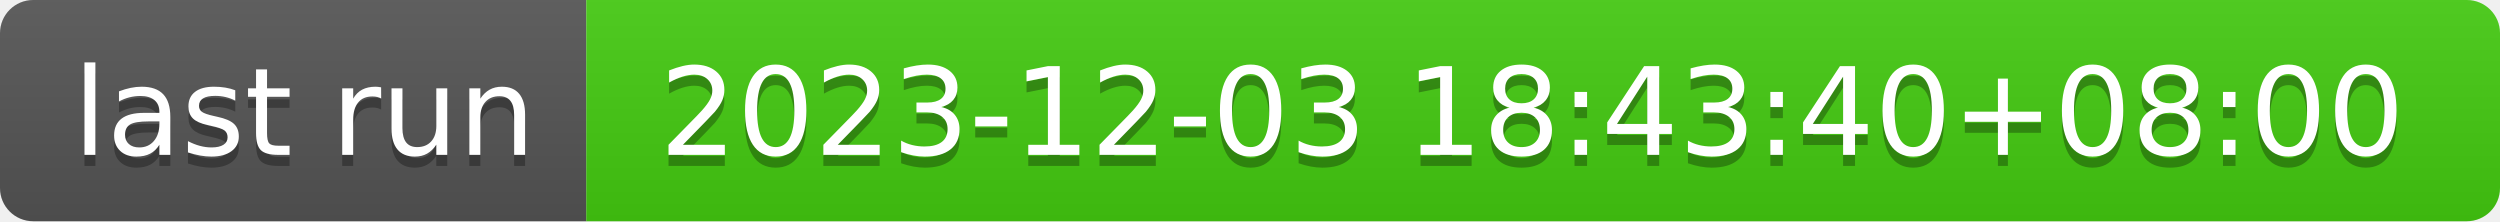
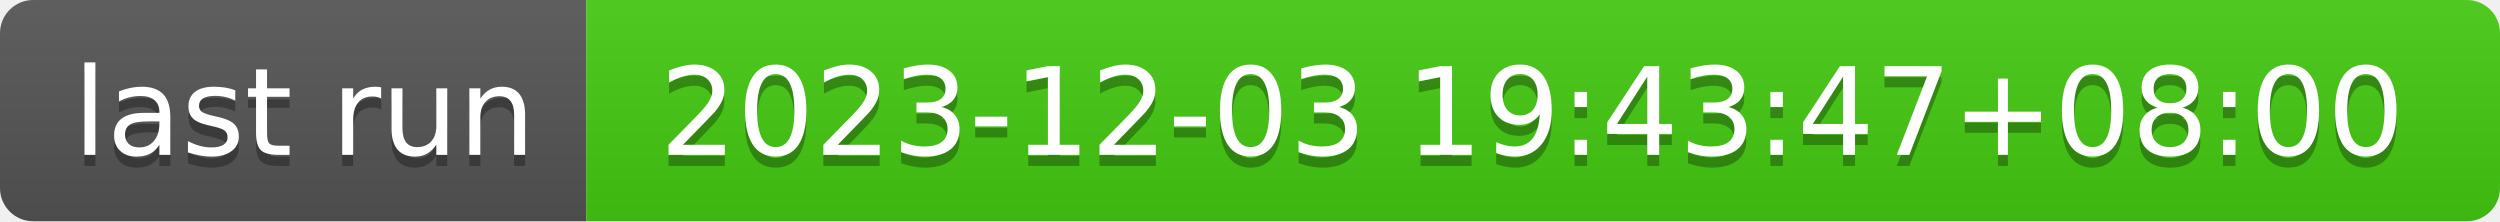
- <svg xmlns="http://www.w3.org/2000/svg" width="226" height="20" role="img" aria-label="last run: 2023-12-03 18:43:40+08:00">
+ <svg xmlns="http://www.w3.org/2000/svg" width="226" height="20" role="img" aria-label="last run: 2023-12-03 19:43:47+08:00">
  <linearGradient id="s" x2="0" y2="100%">
    <stop offset="0" stop-color="#bbb" stop-opacity=".1" />
    <stop offset="1" stop-opacity=".1" />
  </linearGradient>
  <clipPath id="r">
    <rect width="226" height="20" rx="3" fill="#fff" />
  </clipPath>
  <g clip-path="url(#r)">
    <rect width="53" height="20" fill="#555" />
    <rect x="53" width="173" height="20" fill="#4c1" />
    <rect width="226" height="20" fill="url(#s)" />
  </g>
  <g fill="#fff" text-anchor="middle" font-family="Verdana,Geneva,DejaVu Sans,sans-serif" text-rendering="geometricPrecision" font-size="110">
    <text aria-hidden="true" x="275" y="150" fill="#010101" fill-opacity=".3" transform="scale(.1)" textLength="430">last run</text>
    <text x="275" y="140" transform="scale(.1)" fill="#fff" textLength="430">last run</text>
-     <text aria-hidden="true" x="1385" y="150" fill="#010101" fill-opacity=".3" transform="scale(.1)" textLength="1630">2023-12-03 18:43:40+08:00</text>
-     <text x="1385" y="140" transform="scale(.1)" fill="#fff" textLength="1630">2023-12-03 18:43:40+08:00</text>
+     <text aria-hidden="true" x="1385" y="150" fill="#010101" fill-opacity=".3" transform="scale(.1)" textLength="1630">2023-12-03 19:43:47+08:00</text>
+     <text x="1385" y="140" transform="scale(.1)" fill="#fff" textLength="1630">2023-12-03 19:43:47+08:00</text>
  </g>
</svg>
